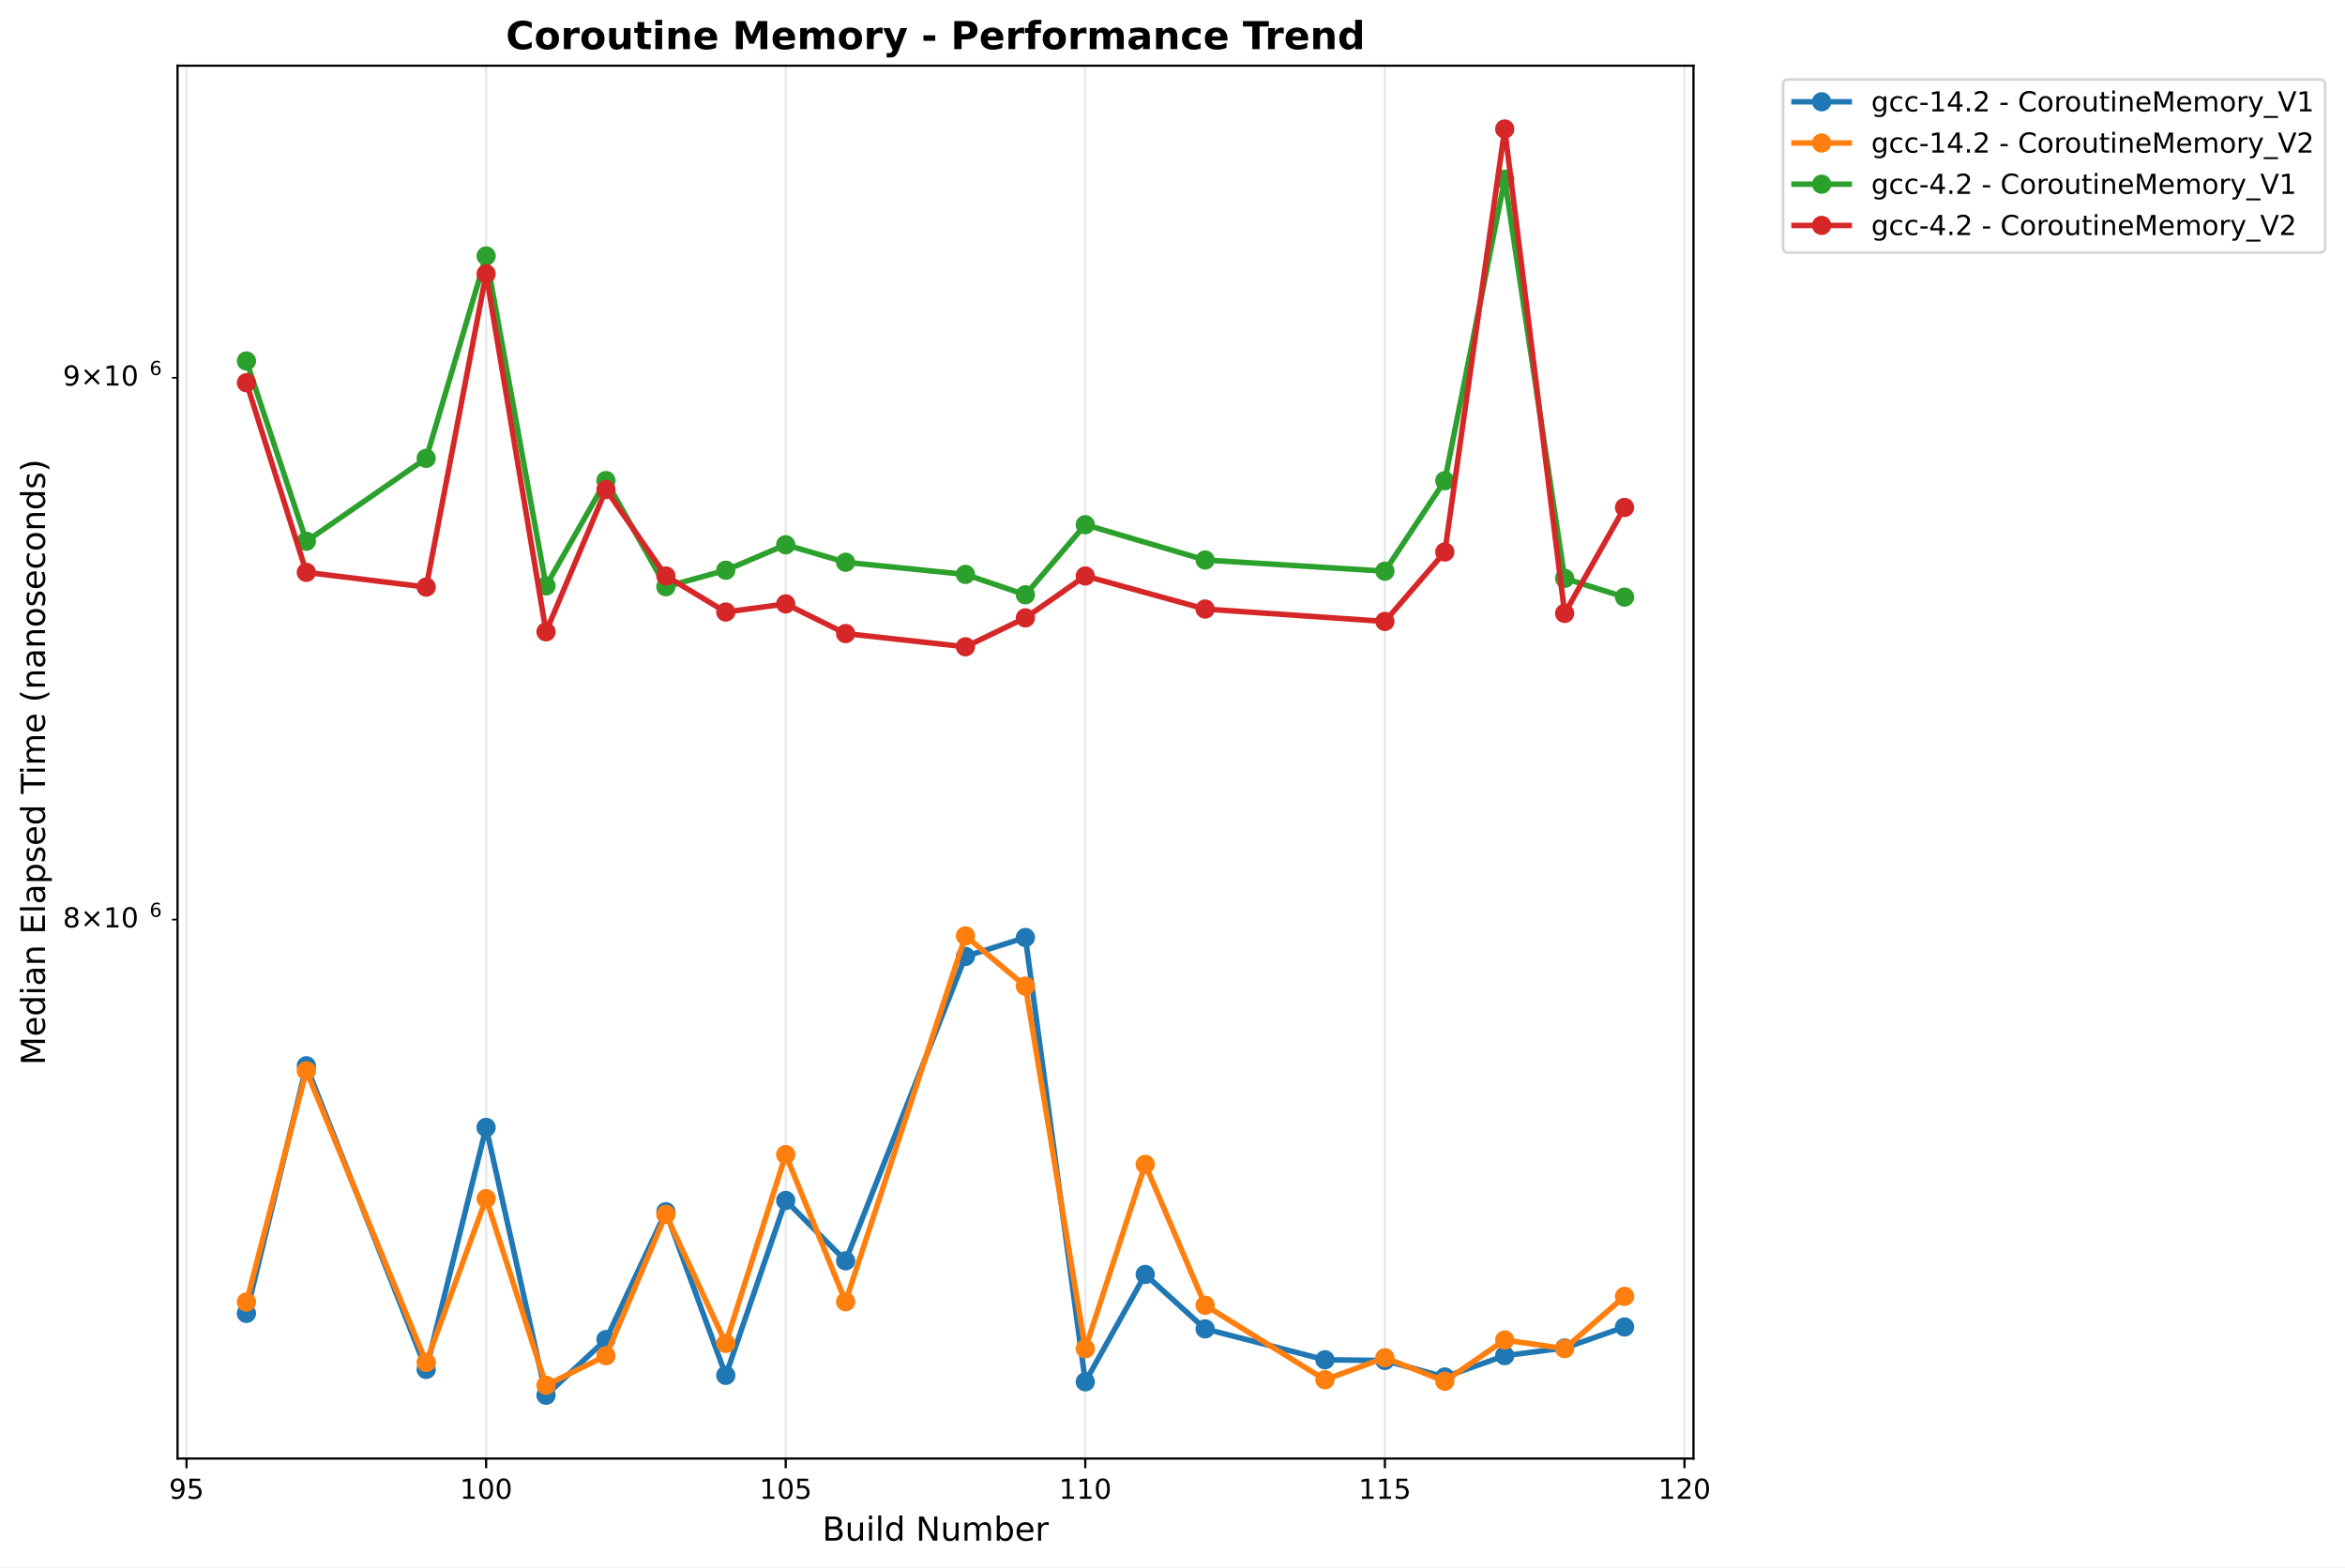
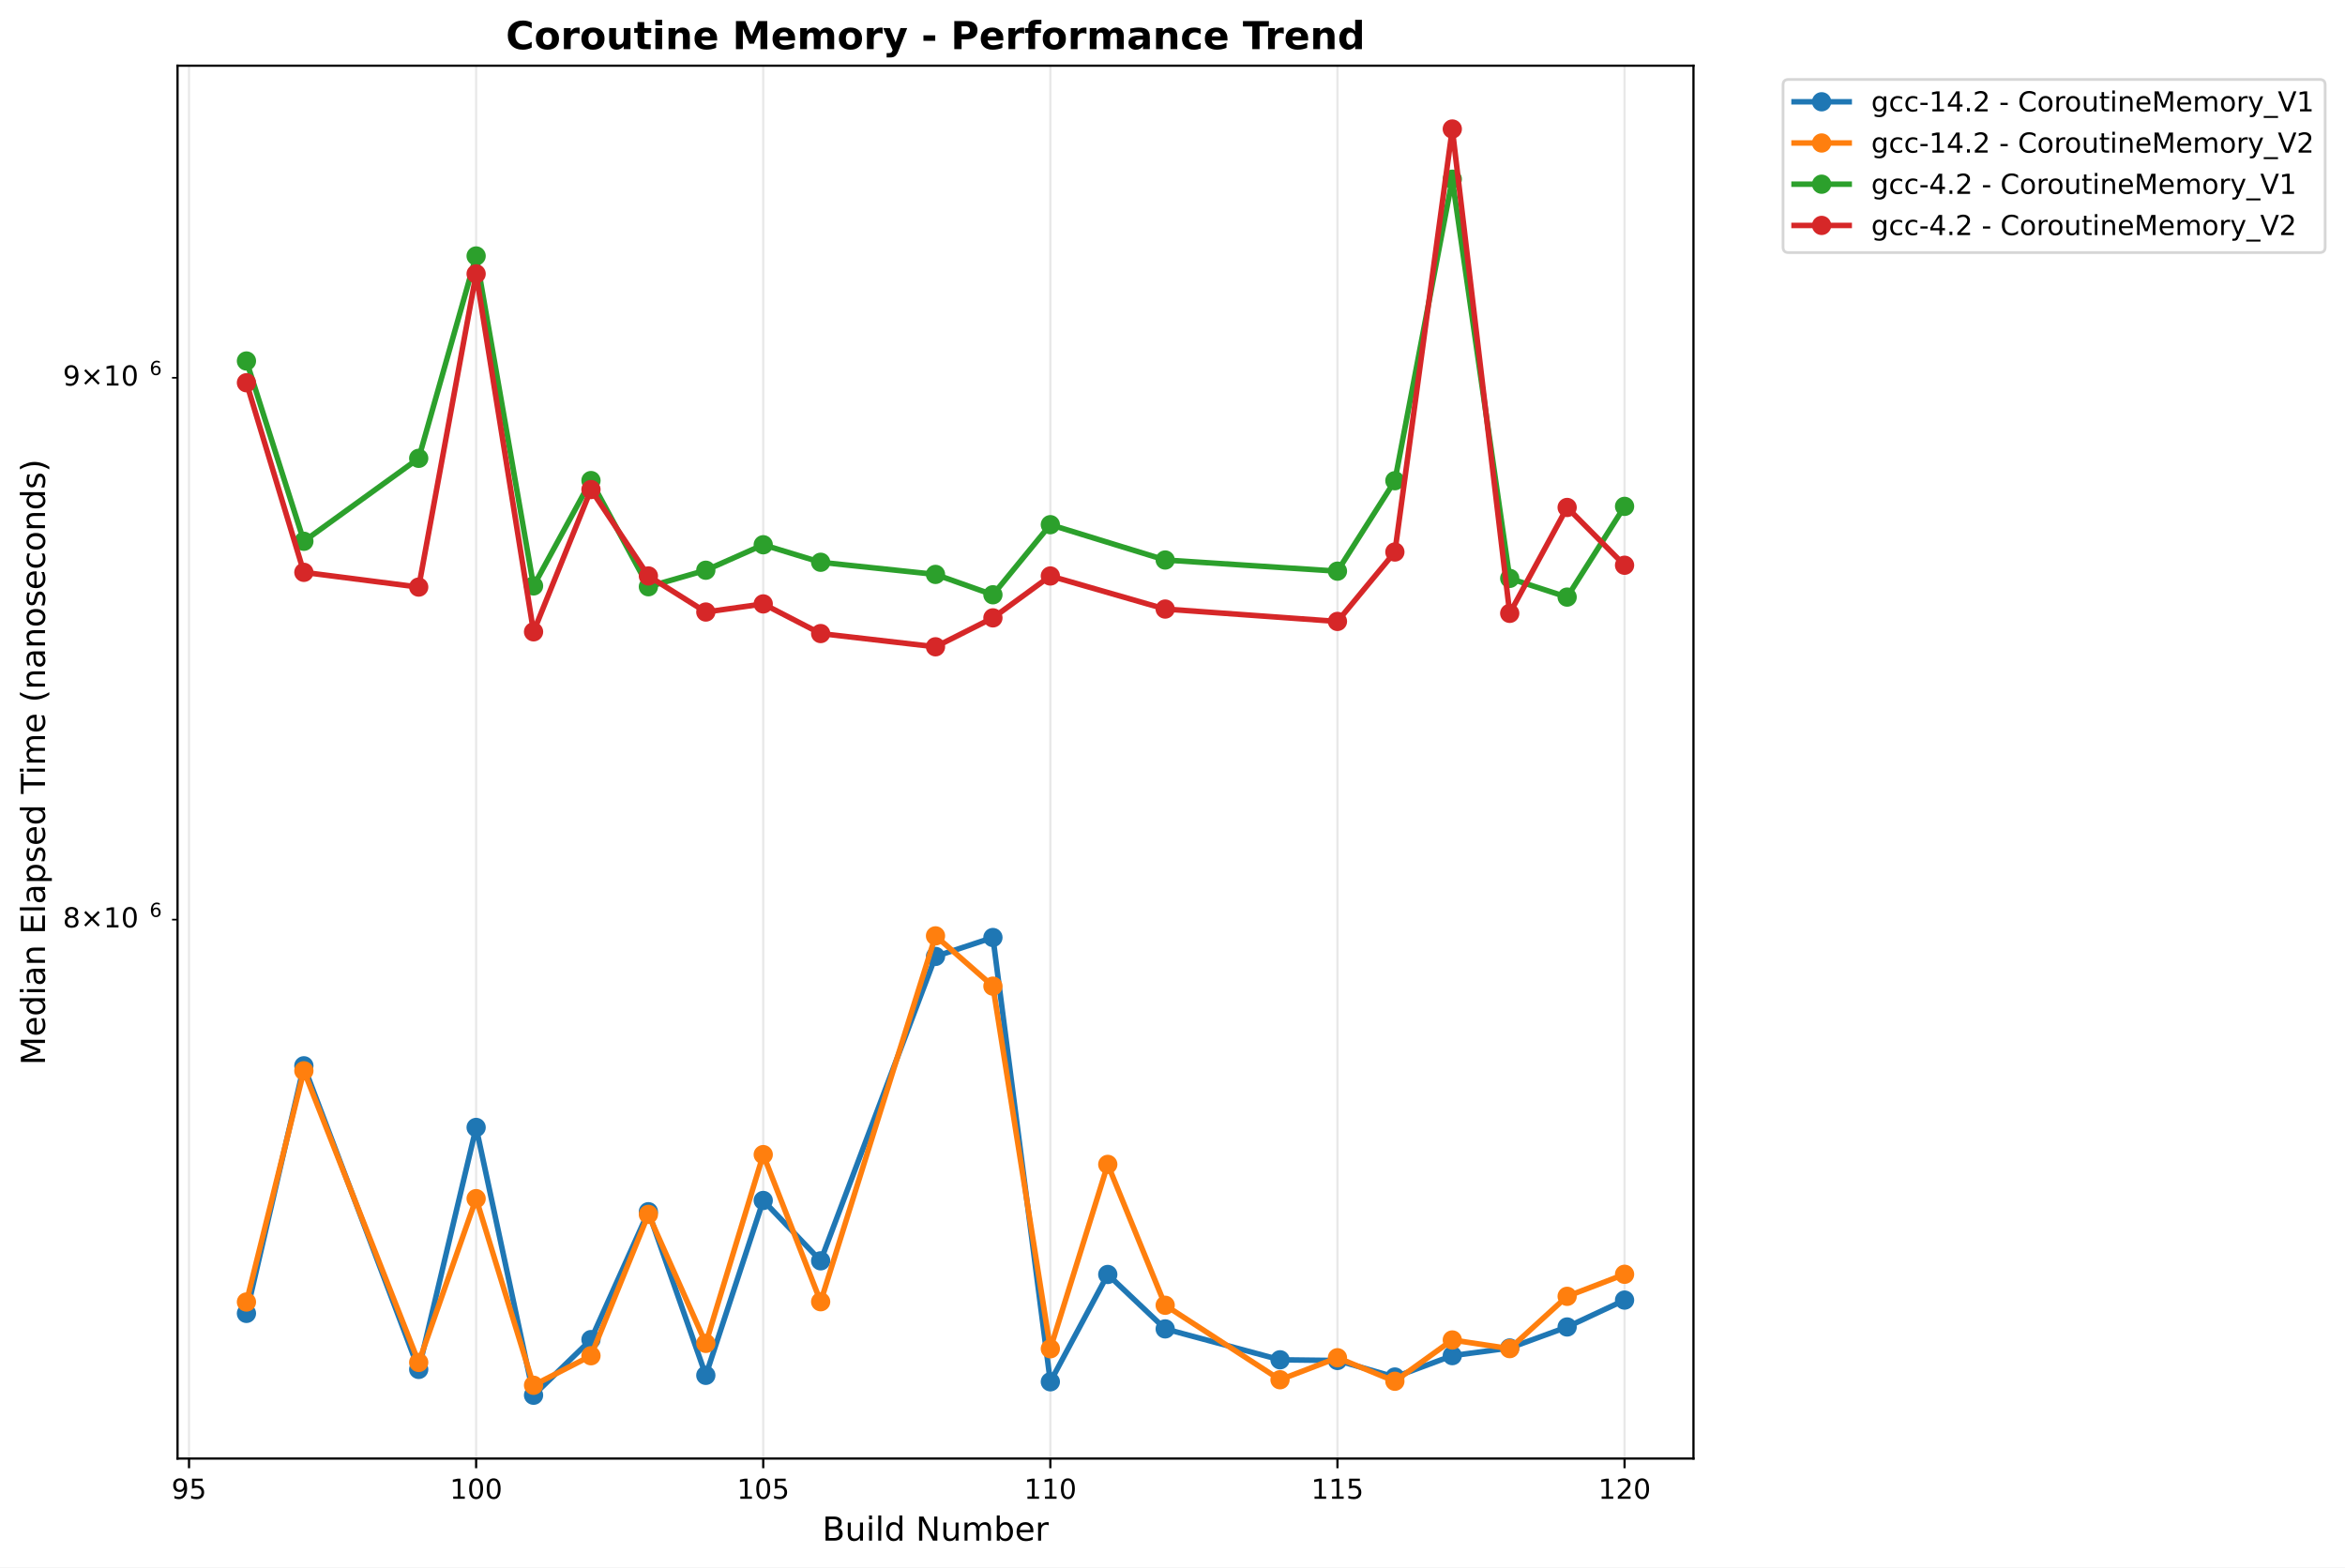
<svg xmlns="http://www.w3.org/2000/svg" xmlns:xlink="http://www.w3.org/1999/xlink" width="850.821pt" height="568.8pt" viewBox="0 0 850.821 568.8" version="1.1">
  <defs>
    <style type="text/css">*{stroke-linejoin: round; stroke-linecap: butt}</style>
  </defs>
  <g id="figure_1">
    <g id="patch_1">
      <path d="M 0 568.8  L 850.821 568.8  L 850.821 0  L 0 0  z " style="fill: #ffffff" />
    </g>
    <g id="axes_1">
      <g id="patch_2">
        <path d="M 64.414 529.308  L 614.431 529.308  L 614.431 23.838  L 64.414 23.838  z " style="fill: #ffffff" />
      </g>
      <g id="matplotlib.axis_1">
        <g id="xtick_1">
          <g id="line2d_1">
-             <path d="M 67.675 529.308  L 67.675 23.838  " clip-path="url(#p9e8367a9c7)" style="fill: none; stroke: #b0b0b0; stroke-opacity: 0.3; stroke-width: 0.8; stroke-linecap: square" />
+             <path d="M 68.581 529.308  L 68.581 23.838  " clip-path="url(#pb25d92cfa5)" style="fill: none; stroke: #b0b0b0; stroke-opacity: 0.3; stroke-width: 0.8; stroke-linecap: square" />
          </g>
          <g id="line2d_2">
            <defs>
-               <path id="mc078fd654f" d="M 0 0  L 0 3.5  " style="stroke: #000000; stroke-width: 0.8" />
+               <path id="md4357efa94" d="M 0 0  L 0 3.5  " style="stroke: #000000; stroke-width: 0.8" />
            </defs>
            <g>
-               <use xlink:href="#mc078fd654f" x="67.675" y="529.308" style="stroke: #000000; stroke-width: 0.8" />
+               <use xlink:href="#md4357efa94" x="68.581" y="529.308" style="stroke: #000000; stroke-width: 0.8" />
            </g>
          </g>
          <g id="text_1">
-             <text style="font: 10px 'DejaVu Sans', 'Bitstream Vera Sans', 'Computer Modern Sans Serif', 'Lucida Grande', 'Verdana', 'Geneva', 'Lucid', 'Arial', 'Helvetica', 'Avant Garde', sans-serif; text-anchor: middle" x="67.675" y="543.907" transform="rotate(-0 67.67472 543.9066)">95</text>
+             <text style="font: 10px 'DejaVu Sans', 'Bitstream Vera Sans', 'Computer Modern Sans Serif', 'Lucida Grande', 'Verdana', 'Geneva', 'Lucid', 'Arial', 'Helvetica', 'Avant Garde', sans-serif; text-anchor: middle" x="68.581" y="543.907" transform="rotate(-0 68.58055 543.9066)">95</text>
          </g>
        </g>
        <g id="xtick_2">
          <g id="line2d_3">
-             <path d="M 176.374 529.308  L 176.374 23.838  " clip-path="url(#p9e8367a9c7)" style="fill: none; stroke: #b0b0b0; stroke-opacity: 0.3; stroke-width: 0.8; stroke-linecap: square" />
+             <path d="M 172.75 529.308  L 172.75 23.838  " clip-path="url(#pb25d92cfa5)" style="fill: none; stroke: #b0b0b0; stroke-opacity: 0.3; stroke-width: 0.8; stroke-linecap: square" />
          </g>
          <g id="line2d_4">
            <g>
-               <use xlink:href="#mc078fd654f" x="176.374" y="529.308" style="stroke: #000000; stroke-width: 0.8" />
+               <use xlink:href="#md4357efa94" x="172.75" y="529.308" style="stroke: #000000; stroke-width: 0.8" />
            </g>
          </g>
          <g id="text_2">
-             <text style="font: 10px 'DejaVu Sans', 'Bitstream Vera Sans', 'Computer Modern Sans Serif', 'Lucida Grande', 'Verdana', 'Geneva', 'Lucid', 'Arial', 'Helvetica', 'Avant Garde', sans-serif; text-anchor: middle" x="176.374" y="543.907" transform="rotate(-0 176.3738 543.9066)">100</text>
+             <text style="font: 10px 'DejaVu Sans', 'Bitstream Vera Sans', 'Computer Modern Sans Serif', 'Lucida Grande', 'Verdana', 'Geneva', 'Lucid', 'Arial', 'Helvetica', 'Avant Garde', sans-serif; text-anchor: middle" x="172.75" y="543.907" transform="rotate(-0 172.7505 543.9066)">100</text>
          </g>
        </g>
        <g id="xtick_3">
          <g id="line2d_5">
-             <path d="M 285.073 529.308  L 285.073 23.838  " clip-path="url(#p9e8367a9c7)" style="fill: none; stroke: #b0b0b0; stroke-opacity: 0.3; stroke-width: 0.8; stroke-linecap: square" />
+             <path d="M 276.92 529.308  L 276.92 23.838  " clip-path="url(#pb25d92cfa5)" style="fill: none; stroke: #b0b0b0; stroke-opacity: 0.3; stroke-width: 0.8; stroke-linecap: square" />
          </g>
          <g id="line2d_6">
            <g>
-               <use xlink:href="#mc078fd654f" x="285.073" y="529.308" style="stroke: #000000; stroke-width: 0.8" />
+               <use xlink:href="#md4357efa94" x="276.92" y="529.308" style="stroke: #000000; stroke-width: 0.8" />
            </g>
          </g>
          <g id="text_3">
-             <text style="font: 10px 'DejaVu Sans', 'Bitstream Vera Sans', 'Computer Modern Sans Serif', 'Lucida Grande', 'Verdana', 'Geneva', 'Lucid', 'Arial', 'Helvetica', 'Avant Garde', sans-serif; text-anchor: middle" x="285.073" y="543.907" transform="rotate(-0 285.0728 543.9066)">105</text>
+             <text style="font: 10px 'DejaVu Sans', 'Bitstream Vera Sans', 'Computer Modern Sans Serif', 'Lucida Grande', 'Verdana', 'Geneva', 'Lucid', 'Arial', 'Helvetica', 'Avant Garde', sans-serif; text-anchor: middle" x="276.92" y="543.907" transform="rotate(-0 276.9204 543.9066)">105</text>
          </g>
        </g>
        <g id="xtick_4">
          <g id="line2d_7">
-             <path d="M 393.772 529.308  L 393.772 23.838  " clip-path="url(#p9e8367a9c7)" style="fill: none; stroke: #b0b0b0; stroke-opacity: 0.3; stroke-width: 0.8; stroke-linecap: square" />
+             <path d="M 381.09 529.308  L 381.09 23.838  " clip-path="url(#pb25d92cfa5)" style="fill: none; stroke: #b0b0b0; stroke-opacity: 0.3; stroke-width: 0.8; stroke-linecap: square" />
          </g>
          <g id="line2d_8">
            <g>
-               <use xlink:href="#mc078fd654f" x="393.772" y="529.308" style="stroke: #000000; stroke-width: 0.8" />
+               <use xlink:href="#md4357efa94" x="381.09" y="529.308" style="stroke: #000000; stroke-width: 0.8" />
            </g>
          </g>
          <g id="text_4">
-             <text style="font: 10px 'DejaVu Sans', 'Bitstream Vera Sans', 'Computer Modern Sans Serif', 'Lucida Grande', 'Verdana', 'Geneva', 'Lucid', 'Arial', 'Helvetica', 'Avant Garde', sans-serif; text-anchor: middle" x="393.772" y="543.907" transform="rotate(-0 393.7719 543.9066)">110</text>
+             <text style="font: 10px 'DejaVu Sans', 'Bitstream Vera Sans', 'Computer Modern Sans Serif', 'Lucida Grande', 'Verdana', 'Geneva', 'Lucid', 'Arial', 'Helvetica', 'Avant Garde', sans-serif; text-anchor: middle" x="381.09" y="543.907" transform="rotate(-0 381.0903 543.9066)">110</text>
          </g>
        </g>
        <g id="xtick_5">
          <g id="line2d_9">
-             <path d="M 502.471 529.308  L 502.471 23.838  " clip-path="url(#p9e8367a9c7)" style="fill: none; stroke: #b0b0b0; stroke-opacity: 0.3; stroke-width: 0.8; stroke-linecap: square" />
+             <path d="M 485.26 529.308  L 485.26 23.838  " clip-path="url(#pb25d92cfa5)" style="fill: none; stroke: #b0b0b0; stroke-opacity: 0.3; stroke-width: 0.8; stroke-linecap: square" />
          </g>
          <g id="line2d_10">
            <g>
-               <use xlink:href="#mc078fd654f" x="502.471" y="529.308" style="stroke: #000000; stroke-width: 0.8" />
+               <use xlink:href="#md4357efa94" x="485.26" y="529.308" style="stroke: #000000; stroke-width: 0.8" />
            </g>
          </g>
          <g id="text_5">
-             <text style="font: 10px 'DejaVu Sans', 'Bitstream Vera Sans', 'Computer Modern Sans Serif', 'Lucida Grande', 'Verdana', 'Geneva', 'Lucid', 'Arial', 'Helvetica', 'Avant Garde', sans-serif; text-anchor: middle" x="502.471" y="543.907" transform="rotate(-0 502.4709 543.9066)">115</text>
+             <text style="font: 10px 'DejaVu Sans', 'Bitstream Vera Sans', 'Computer Modern Sans Serif', 'Lucida Grande', 'Verdana', 'Geneva', 'Lucid', 'Arial', 'Helvetica', 'Avant Garde', sans-serif; text-anchor: middle" x="485.26" y="543.907" transform="rotate(-0 485.2602 543.9066)">115</text>
          </g>
        </g>
        <g id="xtick_6">
          <g id="line2d_11">
-             <path d="M 611.17 529.308  L 611.17 23.838  " clip-path="url(#p9e8367a9c7)" style="fill: none; stroke: #b0b0b0; stroke-opacity: 0.3; stroke-width: 0.8; stroke-linecap: square" />
+             <path d="M 589.43 529.308  L 589.43 23.838  " clip-path="url(#pb25d92cfa5)" style="fill: none; stroke: #b0b0b0; stroke-opacity: 0.3; stroke-width: 0.8; stroke-linecap: square" />
          </g>
          <g id="line2d_12">
            <g>
-               <use xlink:href="#mc078fd654f" x="611.17" y="529.308" style="stroke: #000000; stroke-width: 0.8" />
+               <use xlink:href="#md4357efa94" x="589.43" y="529.308" style="stroke: #000000; stroke-width: 0.8" />
            </g>
          </g>
          <g id="text_6">
-             <text style="font: 10px 'DejaVu Sans', 'Bitstream Vera Sans', 'Computer Modern Sans Serif', 'Lucida Grande', 'Verdana', 'Geneva', 'Lucid', 'Arial', 'Helvetica', 'Avant Garde', sans-serif; text-anchor: middle" x="611.17" y="543.907" transform="rotate(-0 611.17 543.9066)">120</text>
+             <text style="font: 10px 'DejaVu Sans', 'Bitstream Vera Sans', 'Computer Modern Sans Serif', 'Lucida Grande', 'Verdana', 'Geneva', 'Lucid', 'Arial', 'Helvetica', 'Avant Garde', sans-serif; text-anchor: middle" x="589.43" y="543.907" transform="rotate(-0 589.4302 543.9066)">120</text>
          </g>
        </g>
        <g id="text_7">
          <text style="font: 12px 'DejaVu Sans', 'Bitstream Vera Sans', 'Computer Modern Sans Serif', 'Lucida Grande', 'Verdana', 'Geneva', 'Lucid', 'Arial', 'Helvetica', 'Avant Garde', sans-serif; text-anchor: middle" x="339.422" y="559.104" transform="rotate(-0 339.4223 559.1044)">Build Number</text>
        </g>
      </g>
      <g id="matplotlib.axis_2">
        <g id="ytick_1">
          <g id="line2d_13">
            <defs>
-               <path id="mfc315eab4b" d="M 0 0  L -2 0  " style="stroke: #000000; stroke-width: 0.6" />
+               <path id="mbf59b3b557" d="M 0 0  L -2 0  " style="stroke: #000000; stroke-width: 0.6" />
            </defs>
            <g>
-               <use xlink:href="#mfc315eab4b" x="64.414" y="333.737" style="stroke: #000000; stroke-width: 0.6" />
+               <use xlink:href="#mbf59b3b557" x="64.414" y="333.737" style="stroke: #000000; stroke-width: 0.6" />
            </g>
          </g>
          <g id="text_8">
            <g transform="translate(22.81375 337.5366)">
              <text>
                <tspan style="font: 10px 'DejaVu Sans'" x="0 8.311 18.638 25" y="-0.977">8×10</tspan>
                <tspan style="font: 7px 'DejaVu Sans'" x="31.458" y="-4.805">6</tspan>
              </text>
            </g>
          </g>
        </g>
        <g id="ytick_2">
          <g id="line2d_14">
            <g>
-               <use xlink:href="#mfc315eab4b" x="64.414" y="137.099" style="stroke: #000000; stroke-width: 0.6" />
+               <use xlink:href="#mbf59b3b557" x="64.414" y="137.099" style="stroke: #000000; stroke-width: 0.6" />
            </g>
          </g>
          <g id="text_9">
            <g transform="translate(22.81375 140.8979)">
              <text>
                <tspan style="font: 10px 'DejaVu Sans'" x="0 8.311 18.638 25" y="-0.977">9×10</tspan>
                <tspan style="font: 7px 'DejaVu Sans'" x="31.458" y="-4.805">6</tspan>
              </text>
            </g>
          </g>
        </g>
        <g id="text_10">
          <text style="font: 12px 'DejaVu Sans', 'Bitstream Vera Sans', 'Computer Modern Sans Serif', 'Lucida Grande', 'Verdana', 'Geneva', 'Lucid', 'Arial', 'Helvetica', 'Avant Garde', sans-serif; text-anchor: middle" x="16.318" y="276.573" transform="rotate(-90 16.31812 276.573)">Median Elapsed Time (nanoseconds)</text>
        </g>
      </g>
      <g id="line2d_15">
-         <path d="M 89.415 476.634  L 111.154 386.78  L 154.634 496.963  L 176.374 409.15  L 198.114 506.332  L 219.853 486.137  L 241.593 439.733  L 263.333 499.114  L 285.073 435.654  L 306.813 457.557  L 350.292 347.088  L 372.032 340.223  L 393.772 501.454  L 415.512 462.507  L 437.251 482.259  L 480.731 493.472  L 502.471 493.725  L 524.211 499.723  L 545.951 491.962  L 567.69 489.189  L 589.43 481.561  " clip-path="url(#p9e8367a9c7)" style="fill: none; stroke: #1f77b4; stroke-width: 2; stroke-linecap: square" />
+         <path d="M 89.415 476.634  L 110.249 386.78  L 151.916 496.963  L 172.75 409.15  L 193.584 506.332  L 214.418 486.137  L 235.252 439.733  L 256.086 499.114  L 276.92 435.654  L 297.754 457.557  L 339.422 347.088  L 360.256 340.223  L 381.09 501.454  L 401.924 462.507  L 422.758 482.259  L 464.426 493.472  L 485.26 493.725  L 506.094 499.723  L 526.928 491.962  L 547.762 489.189  L 568.596 481.561  L 589.43 471.803  " clip-path="url(#pb25d92cfa5)" style="fill: none; stroke: #1f77b4; stroke-width: 2; stroke-linecap: square" />
        <defs>
-           <path id="m147f04f22c" d="M 0 3  C 0.796 3 1.559 2.684 2.121 2.121  C 2.684 1.559 3 0.796 3 0  C 3 -0.796 2.684 -1.559 2.121 -2.121  C 1.559 -2.684 0.796 -3 0 -3  C -0.796 -3 -1.559 -2.684 -2.121 -2.121  C -2.684 -1.559 -3 -0.796 -3 0  C -3 0.796 -2.684 1.559 -2.121 2.121  C -1.559 2.684 -0.796 3 0 3  z " style="stroke: #1f77b4" />
+           <path id="mc28077d767" d="M 0 3  C 0.796 3 1.559 2.684 2.121 2.121  C 2.684 1.559 3 0.796 3 0  C 3 -0.796 2.684 -1.559 2.121 -2.121  C 1.559 -2.684 0.796 -3 0 -3  C -0.796 -3 -1.559 -2.684 -2.121 -2.121  C -2.684 -1.559 -3 -0.796 -3 0  C -3 0.796 -2.684 1.559 -2.121 2.121  C -1.559 2.684 -0.796 3 0 3  z " style="stroke: #1f77b4" />
        </defs>
-         <g clip-path="url(#p9e8367a9c7)">
-           <use xlink:href="#m147f04f22c" x="89.415" y="476.634" style="fill: #1f77b4; stroke: #1f77b4" />
-           <use xlink:href="#m147f04f22c" x="111.154" y="386.78" style="fill: #1f77b4; stroke: #1f77b4" />
-           <use xlink:href="#m147f04f22c" x="154.634" y="496.963" style="fill: #1f77b4; stroke: #1f77b4" />
-           <use xlink:href="#m147f04f22c" x="176.374" y="409.15" style="fill: #1f77b4; stroke: #1f77b4" />
-           <use xlink:href="#m147f04f22c" x="198.114" y="506.332" style="fill: #1f77b4; stroke: #1f77b4" />
-           <use xlink:href="#m147f04f22c" x="219.853" y="486.137" style="fill: #1f77b4; stroke: #1f77b4" />
-           <use xlink:href="#m147f04f22c" x="241.593" y="439.733" style="fill: #1f77b4; stroke: #1f77b4" />
-           <use xlink:href="#m147f04f22c" x="263.333" y="499.114" style="fill: #1f77b4; stroke: #1f77b4" />
-           <use xlink:href="#m147f04f22c" x="285.073" y="435.654" style="fill: #1f77b4; stroke: #1f77b4" />
-           <use xlink:href="#m147f04f22c" x="306.813" y="457.557" style="fill: #1f77b4; stroke: #1f77b4" />
-           <use xlink:href="#m147f04f22c" x="350.292" y="347.088" style="fill: #1f77b4; stroke: #1f77b4" />
-           <use xlink:href="#m147f04f22c" x="372.032" y="340.223" style="fill: #1f77b4; stroke: #1f77b4" />
-           <use xlink:href="#m147f04f22c" x="393.772" y="501.454" style="fill: #1f77b4; stroke: #1f77b4" />
-           <use xlink:href="#m147f04f22c" x="415.512" y="462.507" style="fill: #1f77b4; stroke: #1f77b4" />
-           <use xlink:href="#m147f04f22c" x="437.251" y="482.259" style="fill: #1f77b4; stroke: #1f77b4" />
-           <use xlink:href="#m147f04f22c" x="480.731" y="493.472" style="fill: #1f77b4; stroke: #1f77b4" />
-           <use xlink:href="#m147f04f22c" x="502.471" y="493.725" style="fill: #1f77b4; stroke: #1f77b4" />
-           <use xlink:href="#m147f04f22c" x="524.211" y="499.723" style="fill: #1f77b4; stroke: #1f77b4" />
-           <use xlink:href="#m147f04f22c" x="545.951" y="491.962" style="fill: #1f77b4; stroke: #1f77b4" />
-           <use xlink:href="#m147f04f22c" x="567.69" y="489.189" style="fill: #1f77b4; stroke: #1f77b4" />
-           <use xlink:href="#m147f04f22c" x="589.43" y="481.561" style="fill: #1f77b4; stroke: #1f77b4" />
+         <g clip-path="url(#pb25d92cfa5)">
+           <use xlink:href="#mc28077d767" x="89.415" y="476.634" style="fill: #1f77b4; stroke: #1f77b4" />
+           <use xlink:href="#mc28077d767" x="110.249" y="386.78" style="fill: #1f77b4; stroke: #1f77b4" />
+           <use xlink:href="#mc28077d767" x="151.916" y="496.963" style="fill: #1f77b4; stroke: #1f77b4" />
+           <use xlink:href="#mc28077d767" x="172.75" y="409.15" style="fill: #1f77b4; stroke: #1f77b4" />
+           <use xlink:href="#mc28077d767" x="193.584" y="506.332" style="fill: #1f77b4; stroke: #1f77b4" />
+           <use xlink:href="#mc28077d767" x="214.418" y="486.137" style="fill: #1f77b4; stroke: #1f77b4" />
+           <use xlink:href="#mc28077d767" x="235.252" y="439.733" style="fill: #1f77b4; stroke: #1f77b4" />
+           <use xlink:href="#mc28077d767" x="256.086" y="499.114" style="fill: #1f77b4; stroke: #1f77b4" />
+           <use xlink:href="#mc28077d767" x="276.92" y="435.654" style="fill: #1f77b4; stroke: #1f77b4" />
+           <use xlink:href="#mc28077d767" x="297.754" y="457.557" style="fill: #1f77b4; stroke: #1f77b4" />
+           <use xlink:href="#mc28077d767" x="339.422" y="347.088" style="fill: #1f77b4; stroke: #1f77b4" />
+           <use xlink:href="#mc28077d767" x="360.256" y="340.223" style="fill: #1f77b4; stroke: #1f77b4" />
+           <use xlink:href="#mc28077d767" x="381.09" y="501.454" style="fill: #1f77b4; stroke: #1f77b4" />
+           <use xlink:href="#mc28077d767" x="401.924" y="462.507" style="fill: #1f77b4; stroke: #1f77b4" />
+           <use xlink:href="#mc28077d767" x="422.758" y="482.259" style="fill: #1f77b4; stroke: #1f77b4" />
+           <use xlink:href="#mc28077d767" x="464.426" y="493.472" style="fill: #1f77b4; stroke: #1f77b4" />
+           <use xlink:href="#mc28077d767" x="485.26" y="493.725" style="fill: #1f77b4; stroke: #1f77b4" />
+           <use xlink:href="#mc28077d767" x="506.094" y="499.723" style="fill: #1f77b4; stroke: #1f77b4" />
+           <use xlink:href="#mc28077d767" x="526.928" y="491.962" style="fill: #1f77b4; stroke: #1f77b4" />
+           <use xlink:href="#mc28077d767" x="547.762" y="489.189" style="fill: #1f77b4; stroke: #1f77b4" />
+           <use xlink:href="#mc28077d767" x="568.596" y="481.561" style="fill: #1f77b4; stroke: #1f77b4" />
+           <use xlink:href="#mc28077d767" x="589.43" y="471.803" style="fill: #1f77b4; stroke: #1f77b4" />
        </g>
      </g>
      <g id="line2d_16">
-         <path d="M 89.415 472.502  L 111.154 388.592  L 154.634 494.43  L 176.374 434.986  L 198.114 502.712  L 219.853 492.003  L 241.593 440.707  L 263.333 487.513  L 285.073 419.01  L 306.813 472.401  L 350.292 339.627  L 372.032 357.874  L 393.772 489.472  L 415.512 422.56  L 437.251 473.685  L 480.731 500.712  L 502.471 492.729  L 524.211 501.259  L 545.951 486.277  L 567.69 489.419  L 589.43 470.441  " clip-path="url(#p9e8367a9c7)" style="fill: none; stroke: #ff7f0e; stroke-width: 2; stroke-linecap: square" />
+         <path d="M 89.415 472.502  L 110.249 388.592  L 151.916 494.43  L 172.75 434.986  L 193.584 502.712  L 214.418 492.003  L 235.252 440.707  L 256.086 487.513  L 276.92 419.01  L 297.754 472.401  L 339.422 339.627  L 360.256 357.874  L 381.09 489.472  L 401.924 422.56  L 422.758 473.685  L 464.426 500.712  L 485.26 492.729  L 506.094 501.259  L 526.928 486.277  L 547.762 489.419  L 568.596 470.441  L 589.43 462.441  " clip-path="url(#pb25d92cfa5)" style="fill: none; stroke: #ff7f0e; stroke-width: 2; stroke-linecap: square" />
        <defs>
-           <path id="m8b3cc3b2ab" d="M 0 3  C 0.796 3 1.559 2.684 2.121 2.121  C 2.684 1.559 3 0.796 3 0  C 3 -0.796 2.684 -1.559 2.121 -2.121  C 1.559 -2.684 0.796 -3 0 -3  C -0.796 -3 -1.559 -2.684 -2.121 -2.121  C -2.684 -1.559 -3 -0.796 -3 0  C -3 0.796 -2.684 1.559 -2.121 2.121  C -1.559 2.684 -0.796 3 0 3  z " style="stroke: #ff7f0e" />
+           <path id="mef5fa60476" d="M 0 3  C 0.796 3 1.559 2.684 2.121 2.121  C 2.684 1.559 3 0.796 3 0  C 3 -0.796 2.684 -1.559 2.121 -2.121  C 1.559 -2.684 0.796 -3 0 -3  C -0.796 -3 -1.559 -2.684 -2.121 -2.121  C -2.684 -1.559 -3 -0.796 -3 0  C -3 0.796 -2.684 1.559 -2.121 2.121  C -1.559 2.684 -0.796 3 0 3  z " style="stroke: #ff7f0e" />
        </defs>
-         <g clip-path="url(#p9e8367a9c7)">
-           <use xlink:href="#m8b3cc3b2ab" x="89.415" y="472.502" style="fill: #ff7f0e; stroke: #ff7f0e" />
-           <use xlink:href="#m8b3cc3b2ab" x="111.154" y="388.592" style="fill: #ff7f0e; stroke: #ff7f0e" />
-           <use xlink:href="#m8b3cc3b2ab" x="154.634" y="494.43" style="fill: #ff7f0e; stroke: #ff7f0e" />
-           <use xlink:href="#m8b3cc3b2ab" x="176.374" y="434.986" style="fill: #ff7f0e; stroke: #ff7f0e" />
-           <use xlink:href="#m8b3cc3b2ab" x="198.114" y="502.712" style="fill: #ff7f0e; stroke: #ff7f0e" />
-           <use xlink:href="#m8b3cc3b2ab" x="219.853" y="492.003" style="fill: #ff7f0e; stroke: #ff7f0e" />
-           <use xlink:href="#m8b3cc3b2ab" x="241.593" y="440.707" style="fill: #ff7f0e; stroke: #ff7f0e" />
-           <use xlink:href="#m8b3cc3b2ab" x="263.333" y="487.513" style="fill: #ff7f0e; stroke: #ff7f0e" />
-           <use xlink:href="#m8b3cc3b2ab" x="285.073" y="419.01" style="fill: #ff7f0e; stroke: #ff7f0e" />
-           <use xlink:href="#m8b3cc3b2ab" x="306.813" y="472.401" style="fill: #ff7f0e; stroke: #ff7f0e" />
-           <use xlink:href="#m8b3cc3b2ab" x="350.292" y="339.627" style="fill: #ff7f0e; stroke: #ff7f0e" />
-           <use xlink:href="#m8b3cc3b2ab" x="372.032" y="357.874" style="fill: #ff7f0e; stroke: #ff7f0e" />
-           <use xlink:href="#m8b3cc3b2ab" x="393.772" y="489.472" style="fill: #ff7f0e; stroke: #ff7f0e" />
-           <use xlink:href="#m8b3cc3b2ab" x="415.512" y="422.56" style="fill: #ff7f0e; stroke: #ff7f0e" />
-           <use xlink:href="#m8b3cc3b2ab" x="437.251" y="473.685" style="fill: #ff7f0e; stroke: #ff7f0e" />
-           <use xlink:href="#m8b3cc3b2ab" x="480.731" y="500.712" style="fill: #ff7f0e; stroke: #ff7f0e" />
-           <use xlink:href="#m8b3cc3b2ab" x="502.471" y="492.729" style="fill: #ff7f0e; stroke: #ff7f0e" />
-           <use xlink:href="#m8b3cc3b2ab" x="524.211" y="501.259" style="fill: #ff7f0e; stroke: #ff7f0e" />
-           <use xlink:href="#m8b3cc3b2ab" x="545.951" y="486.277" style="fill: #ff7f0e; stroke: #ff7f0e" />
-           <use xlink:href="#m8b3cc3b2ab" x="567.69" y="489.419" style="fill: #ff7f0e; stroke: #ff7f0e" />
-           <use xlink:href="#m8b3cc3b2ab" x="589.43" y="470.441" style="fill: #ff7f0e; stroke: #ff7f0e" />
+         <g clip-path="url(#pb25d92cfa5)">
+           <use xlink:href="#mef5fa60476" x="89.415" y="472.502" style="fill: #ff7f0e; stroke: #ff7f0e" />
+           <use xlink:href="#mef5fa60476" x="110.249" y="388.592" style="fill: #ff7f0e; stroke: #ff7f0e" />
+           <use xlink:href="#mef5fa60476" x="151.916" y="494.43" style="fill: #ff7f0e; stroke: #ff7f0e" />
+           <use xlink:href="#mef5fa60476" x="172.75" y="434.986" style="fill: #ff7f0e; stroke: #ff7f0e" />
+           <use xlink:href="#mef5fa60476" x="193.584" y="502.712" style="fill: #ff7f0e; stroke: #ff7f0e" />
+           <use xlink:href="#mef5fa60476" x="214.418" y="492.003" style="fill: #ff7f0e; stroke: #ff7f0e" />
+           <use xlink:href="#mef5fa60476" x="235.252" y="440.707" style="fill: #ff7f0e; stroke: #ff7f0e" />
+           <use xlink:href="#mef5fa60476" x="256.086" y="487.513" style="fill: #ff7f0e; stroke: #ff7f0e" />
+           <use xlink:href="#mef5fa60476" x="276.92" y="419.01" style="fill: #ff7f0e; stroke: #ff7f0e" />
+           <use xlink:href="#mef5fa60476" x="297.754" y="472.401" style="fill: #ff7f0e; stroke: #ff7f0e" />
+           <use xlink:href="#mef5fa60476" x="339.422" y="339.627" style="fill: #ff7f0e; stroke: #ff7f0e" />
+           <use xlink:href="#mef5fa60476" x="360.256" y="357.874" style="fill: #ff7f0e; stroke: #ff7f0e" />
+           <use xlink:href="#mef5fa60476" x="381.09" y="489.472" style="fill: #ff7f0e; stroke: #ff7f0e" />
+           <use xlink:href="#mef5fa60476" x="401.924" y="422.56" style="fill: #ff7f0e; stroke: #ff7f0e" />
+           <use xlink:href="#mef5fa60476" x="422.758" y="473.685" style="fill: #ff7f0e; stroke: #ff7f0e" />
+           <use xlink:href="#mef5fa60476" x="464.426" y="500.712" style="fill: #ff7f0e; stroke: #ff7f0e" />
+           <use xlink:href="#mef5fa60476" x="485.26" y="492.729" style="fill: #ff7f0e; stroke: #ff7f0e" />
+           <use xlink:href="#mef5fa60476" x="506.094" y="501.259" style="fill: #ff7f0e; stroke: #ff7f0e" />
+           <use xlink:href="#mef5fa60476" x="526.928" y="486.277" style="fill: #ff7f0e; stroke: #ff7f0e" />
+           <use xlink:href="#mef5fa60476" x="547.762" y="489.419" style="fill: #ff7f0e; stroke: #ff7f0e" />
+           <use xlink:href="#mef5fa60476" x="568.596" y="470.441" style="fill: #ff7f0e; stroke: #ff7f0e" />
+           <use xlink:href="#mef5fa60476" x="589.43" y="462.441" style="fill: #ff7f0e; stroke: #ff7f0e" />
        </g>
      </g>
      <g id="line2d_17">
-         <path d="M 89.415 131.005  L 111.154 196.432  L 154.634 166.327  L 176.374 92.893  L 198.114 212.629  L 219.853 174.4  L 241.593 212.929  L 263.333 206.938  L 285.073 197.695  L 306.813 204.049  L 350.292 208.453  L 372.032 215.843  L 393.772 190.41  L 437.251 203.226  L 502.471 207.277  L 524.211 174.452  L 545.951 65.033  L 567.69 209.896  L 589.43 216.689  " clip-path="url(#p9e8367a9c7)" style="fill: none; stroke: #2ca02c; stroke-width: 2; stroke-linecap: square" />
+         <path d="M 89.415 131.005  L 110.249 196.432  L 151.916 166.327  L 172.75 92.893  L 193.584 212.629  L 214.418 174.4  L 235.252 212.929  L 256.086 206.938  L 276.92 197.695  L 297.754 204.049  L 339.422 208.453  L 360.256 215.843  L 381.09 190.41  L 422.758 203.226  L 485.26 207.277  L 506.094 174.452  L 526.928 65.033  L 547.762 209.896  L 568.596 216.689  L 589.43 183.763  " clip-path="url(#pb25d92cfa5)" style="fill: none; stroke: #2ca02c; stroke-width: 2; stroke-linecap: square" />
        <defs>
-           <path id="m626ce662c6" d="M 0 3  C 0.796 3 1.559 2.684 2.121 2.121  C 2.684 1.559 3 0.796 3 0  C 3 -0.796 2.684 -1.559 2.121 -2.121  C 1.559 -2.684 0.796 -3 0 -3  C -0.796 -3 -1.559 -2.684 -2.121 -2.121  C -2.684 -1.559 -3 -0.796 -3 0  C -3 0.796 -2.684 1.559 -2.121 2.121  C -1.559 2.684 -0.796 3 0 3  z " style="stroke: #2ca02c" />
+           <path id="mf84d7cbae9" d="M 0 3  C 0.796 3 1.559 2.684 2.121 2.121  C 2.684 1.559 3 0.796 3 0  C 3 -0.796 2.684 -1.559 2.121 -2.121  C 1.559 -2.684 0.796 -3 0 -3  C -0.796 -3 -1.559 -2.684 -2.121 -2.121  C -2.684 -1.559 -3 -0.796 -3 0  C -3 0.796 -2.684 1.559 -2.121 2.121  C -1.559 2.684 -0.796 3 0 3  z " style="stroke: #2ca02c" />
        </defs>
-         <g clip-path="url(#p9e8367a9c7)">
-           <use xlink:href="#m626ce662c6" x="89.415" y="131.005" style="fill: #2ca02c; stroke: #2ca02c" />
-           <use xlink:href="#m626ce662c6" x="111.154" y="196.432" style="fill: #2ca02c; stroke: #2ca02c" />
-           <use xlink:href="#m626ce662c6" x="154.634" y="166.327" style="fill: #2ca02c; stroke: #2ca02c" />
-           <use xlink:href="#m626ce662c6" x="176.374" y="92.893" style="fill: #2ca02c; stroke: #2ca02c" />
-           <use xlink:href="#m626ce662c6" x="198.114" y="212.629" style="fill: #2ca02c; stroke: #2ca02c" />
-           <use xlink:href="#m626ce662c6" x="219.853" y="174.4" style="fill: #2ca02c; stroke: #2ca02c" />
-           <use xlink:href="#m626ce662c6" x="241.593" y="212.929" style="fill: #2ca02c; stroke: #2ca02c" />
-           <use xlink:href="#m626ce662c6" x="263.333" y="206.938" style="fill: #2ca02c; stroke: #2ca02c" />
-           <use xlink:href="#m626ce662c6" x="285.073" y="197.695" style="fill: #2ca02c; stroke: #2ca02c" />
-           <use xlink:href="#m626ce662c6" x="306.813" y="204.049" style="fill: #2ca02c; stroke: #2ca02c" />
-           <use xlink:href="#m626ce662c6" x="350.292" y="208.453" style="fill: #2ca02c; stroke: #2ca02c" />
-           <use xlink:href="#m626ce662c6" x="372.032" y="215.843" style="fill: #2ca02c; stroke: #2ca02c" />
-           <use xlink:href="#m626ce662c6" x="393.772" y="190.41" style="fill: #2ca02c; stroke: #2ca02c" />
-           <use xlink:href="#m626ce662c6" x="437.251" y="203.226" style="fill: #2ca02c; stroke: #2ca02c" />
-           <use xlink:href="#m626ce662c6" x="502.471" y="207.277" style="fill: #2ca02c; stroke: #2ca02c" />
-           <use xlink:href="#m626ce662c6" x="524.211" y="174.452" style="fill: #2ca02c; stroke: #2ca02c" />
-           <use xlink:href="#m626ce662c6" x="545.951" y="65.033" style="fill: #2ca02c; stroke: #2ca02c" />
-           <use xlink:href="#m626ce662c6" x="567.69" y="209.896" style="fill: #2ca02c; stroke: #2ca02c" />
-           <use xlink:href="#m626ce662c6" x="589.43" y="216.689" style="fill: #2ca02c; stroke: #2ca02c" />
+         <g clip-path="url(#pb25d92cfa5)">
+           <use xlink:href="#mf84d7cbae9" x="89.415" y="131.005" style="fill: #2ca02c; stroke: #2ca02c" />
+           <use xlink:href="#mf84d7cbae9" x="110.249" y="196.432" style="fill: #2ca02c; stroke: #2ca02c" />
+           <use xlink:href="#mf84d7cbae9" x="151.916" y="166.327" style="fill: #2ca02c; stroke: #2ca02c" />
+           <use xlink:href="#mf84d7cbae9" x="172.75" y="92.893" style="fill: #2ca02c; stroke: #2ca02c" />
+           <use xlink:href="#mf84d7cbae9" x="193.584" y="212.629" style="fill: #2ca02c; stroke: #2ca02c" />
+           <use xlink:href="#mf84d7cbae9" x="214.418" y="174.4" style="fill: #2ca02c; stroke: #2ca02c" />
+           <use xlink:href="#mf84d7cbae9" x="235.252" y="212.929" style="fill: #2ca02c; stroke: #2ca02c" />
+           <use xlink:href="#mf84d7cbae9" x="256.086" y="206.938" style="fill: #2ca02c; stroke: #2ca02c" />
+           <use xlink:href="#mf84d7cbae9" x="276.92" y="197.695" style="fill: #2ca02c; stroke: #2ca02c" />
+           <use xlink:href="#mf84d7cbae9" x="297.754" y="204.049" style="fill: #2ca02c; stroke: #2ca02c" />
+           <use xlink:href="#mf84d7cbae9" x="339.422" y="208.453" style="fill: #2ca02c; stroke: #2ca02c" />
+           <use xlink:href="#mf84d7cbae9" x="360.256" y="215.843" style="fill: #2ca02c; stroke: #2ca02c" />
+           <use xlink:href="#mf84d7cbae9" x="381.09" y="190.41" style="fill: #2ca02c; stroke: #2ca02c" />
+           <use xlink:href="#mf84d7cbae9" x="422.758" y="203.226" style="fill: #2ca02c; stroke: #2ca02c" />
+           <use xlink:href="#mf84d7cbae9" x="485.26" y="207.277" style="fill: #2ca02c; stroke: #2ca02c" />
+           <use xlink:href="#mf84d7cbae9" x="506.094" y="174.452" style="fill: #2ca02c; stroke: #2ca02c" />
+           <use xlink:href="#mf84d7cbae9" x="526.928" y="65.033" style="fill: #2ca02c; stroke: #2ca02c" />
+           <use xlink:href="#mf84d7cbae9" x="547.762" y="209.896" style="fill: #2ca02c; stroke: #2ca02c" />
+           <use xlink:href="#mf84d7cbae9" x="568.596" y="216.689" style="fill: #2ca02c; stroke: #2ca02c" />
+           <use xlink:href="#mf84d7cbae9" x="589.43" y="183.763" style="fill: #2ca02c; stroke: #2ca02c" />
        </g>
      </g>
      <g id="line2d_18">
-         <path d="M 89.415 138.903  L 111.154 207.704  L 154.634 213.056  L 176.374 99.385  L 198.114 229.287  L 219.853 177.66  L 241.593 209.017  L 263.333 222.106  L 285.073 219.163  L 306.813 229.92  L 350.292 234.723  L 372.032 224.226  L 393.772 209.025  L 437.251 221.028  L 502.471 225.519  L 524.211 200.326  L 545.951 46.814  L 567.69 222.59  L 589.43 184.16  " clip-path="url(#p9e8367a9c7)" style="fill: none; stroke: #d62728; stroke-width: 2; stroke-linecap: square" />
+         <path d="M 89.415 138.903  L 110.249 207.704  L 151.916 213.056  L 172.75 99.385  L 193.584 229.287  L 214.418 177.66  L 235.252 209.017  L 256.086 222.106  L 276.92 219.163  L 297.754 229.92  L 339.422 234.723  L 360.256 224.226  L 381.09 209.025  L 422.758 221.028  L 485.26 225.519  L 506.094 200.326  L 526.928 46.814  L 547.762 222.59  L 568.596 184.16  L 589.43 205.13  " clip-path="url(#pb25d92cfa5)" style="fill: none; stroke: #d62728; stroke-width: 2; stroke-linecap: square" />
        <defs>
-           <path id="m2b6b041222" d="M 0 3  C 0.796 3 1.559 2.684 2.121 2.121  C 2.684 1.559 3 0.796 3 0  C 3 -0.796 2.684 -1.559 2.121 -2.121  C 1.559 -2.684 0.796 -3 0 -3  C -0.796 -3 -1.559 -2.684 -2.121 -2.121  C -2.684 -1.559 -3 -0.796 -3 0  C -3 0.796 -2.684 1.559 -2.121 2.121  C -1.559 2.684 -0.796 3 0 3  z " style="stroke: #d62728" />
+           <path id="m1191b7a7a0" d="M 0 3  C 0.796 3 1.559 2.684 2.121 2.121  C 2.684 1.559 3 0.796 3 0  C 3 -0.796 2.684 -1.559 2.121 -2.121  C 1.559 -2.684 0.796 -3 0 -3  C -0.796 -3 -1.559 -2.684 -2.121 -2.121  C -2.684 -1.559 -3 -0.796 -3 0  C -3 0.796 -2.684 1.559 -2.121 2.121  C -1.559 2.684 -0.796 3 0 3  z " style="stroke: #d62728" />
        </defs>
-         <g clip-path="url(#p9e8367a9c7)">
-           <use xlink:href="#m2b6b041222" x="89.415" y="138.903" style="fill: #d62728; stroke: #d62728" />
-           <use xlink:href="#m2b6b041222" x="111.154" y="207.704" style="fill: #d62728; stroke: #d62728" />
-           <use xlink:href="#m2b6b041222" x="154.634" y="213.056" style="fill: #d62728; stroke: #d62728" />
-           <use xlink:href="#m2b6b041222" x="176.374" y="99.385" style="fill: #d62728; stroke: #d62728" />
-           <use xlink:href="#m2b6b041222" x="198.114" y="229.287" style="fill: #d62728; stroke: #d62728" />
-           <use xlink:href="#m2b6b041222" x="219.853" y="177.66" style="fill: #d62728; stroke: #d62728" />
-           <use xlink:href="#m2b6b041222" x="241.593" y="209.017" style="fill: #d62728; stroke: #d62728" />
-           <use xlink:href="#m2b6b041222" x="263.333" y="222.106" style="fill: #d62728; stroke: #d62728" />
-           <use xlink:href="#m2b6b041222" x="285.073" y="219.163" style="fill: #d62728; stroke: #d62728" />
-           <use xlink:href="#m2b6b041222" x="306.813" y="229.92" style="fill: #d62728; stroke: #d62728" />
-           <use xlink:href="#m2b6b041222" x="350.292" y="234.723" style="fill: #d62728; stroke: #d62728" />
-           <use xlink:href="#m2b6b041222" x="372.032" y="224.226" style="fill: #d62728; stroke: #d62728" />
-           <use xlink:href="#m2b6b041222" x="393.772" y="209.025" style="fill: #d62728; stroke: #d62728" />
-           <use xlink:href="#m2b6b041222" x="437.251" y="221.028" style="fill: #d62728; stroke: #d62728" />
-           <use xlink:href="#m2b6b041222" x="502.471" y="225.519" style="fill: #d62728; stroke: #d62728" />
-           <use xlink:href="#m2b6b041222" x="524.211" y="200.326" style="fill: #d62728; stroke: #d62728" />
-           <use xlink:href="#m2b6b041222" x="545.951" y="46.814" style="fill: #d62728; stroke: #d62728" />
-           <use xlink:href="#m2b6b041222" x="567.69" y="222.59" style="fill: #d62728; stroke: #d62728" />
-           <use xlink:href="#m2b6b041222" x="589.43" y="184.16" style="fill: #d62728; stroke: #d62728" />
+         <g clip-path="url(#pb25d92cfa5)">
+           <use xlink:href="#m1191b7a7a0" x="89.415" y="138.903" style="fill: #d62728; stroke: #d62728" />
+           <use xlink:href="#m1191b7a7a0" x="110.249" y="207.704" style="fill: #d62728; stroke: #d62728" />
+           <use xlink:href="#m1191b7a7a0" x="151.916" y="213.056" style="fill: #d62728; stroke: #d62728" />
+           <use xlink:href="#m1191b7a7a0" x="172.75" y="99.385" style="fill: #d62728; stroke: #d62728" />
+           <use xlink:href="#m1191b7a7a0" x="193.584" y="229.287" style="fill: #d62728; stroke: #d62728" />
+           <use xlink:href="#m1191b7a7a0" x="214.418" y="177.66" style="fill: #d62728; stroke: #d62728" />
+           <use xlink:href="#m1191b7a7a0" x="235.252" y="209.017" style="fill: #d62728; stroke: #d62728" />
+           <use xlink:href="#m1191b7a7a0" x="256.086" y="222.106" style="fill: #d62728; stroke: #d62728" />
+           <use xlink:href="#m1191b7a7a0" x="276.92" y="219.163" style="fill: #d62728; stroke: #d62728" />
+           <use xlink:href="#m1191b7a7a0" x="297.754" y="229.92" style="fill: #d62728; stroke: #d62728" />
+           <use xlink:href="#m1191b7a7a0" x="339.422" y="234.723" style="fill: #d62728; stroke: #d62728" />
+           <use xlink:href="#m1191b7a7a0" x="360.256" y="224.226" style="fill: #d62728; stroke: #d62728" />
+           <use xlink:href="#m1191b7a7a0" x="381.09" y="209.025" style="fill: #d62728; stroke: #d62728" />
+           <use xlink:href="#m1191b7a7a0" x="422.758" y="221.028" style="fill: #d62728; stroke: #d62728" />
+           <use xlink:href="#m1191b7a7a0" x="485.26" y="225.519" style="fill: #d62728; stroke: #d62728" />
+           <use xlink:href="#m1191b7a7a0" x="506.094" y="200.326" style="fill: #d62728; stroke: #d62728" />
+           <use xlink:href="#m1191b7a7a0" x="526.928" y="46.814" style="fill: #d62728; stroke: #d62728" />
+           <use xlink:href="#m1191b7a7a0" x="547.762" y="222.59" style="fill: #d62728; stroke: #d62728" />
+           <use xlink:href="#m1191b7a7a0" x="568.596" y="184.16" style="fill: #d62728; stroke: #d62728" />
+           <use xlink:href="#m1191b7a7a0" x="589.43" y="205.13" style="fill: #d62728; stroke: #d62728" />
        </g>
      </g>
      <g id="patch_3">
        <path d="M 64.414 529.308  L 64.414 23.838  " style="fill: none; stroke: #000000; stroke-width: 0.8; stroke-linejoin: miter; stroke-linecap: square" />
      </g>
      <g id="patch_4">
        <path d="M 614.431 529.308  L 614.431 23.838  " style="fill: none; stroke: #000000; stroke-width: 0.8; stroke-linejoin: miter; stroke-linecap: square" />
      </g>
      <g id="patch_5">
        <path d="M 64.414 529.308  L 614.431 529.308  " style="fill: none; stroke: #000000; stroke-width: 0.8; stroke-linejoin: miter; stroke-linecap: square" />
      </g>
      <g id="patch_6">
        <path d="M 64.414 23.838  L 614.431 23.838  " style="fill: none; stroke: #000000; stroke-width: 0.8; stroke-linejoin: miter; stroke-linecap: square" />
      </g>
      <g id="text_11">
        <text style="font: 700 14px 'DejaVu Sans', 'Bitstream Vera Sans', 'Computer Modern Sans Serif', 'Lucida Grande', 'Verdana', 'Geneva', 'Lucid', 'Arial', 'Helvetica', 'Avant Garde', sans-serif; text-anchor: middle" x="339.422" y="17.838" transform="rotate(-0 339.4223 17.83781)">Coroutine Memory - Performance Trend</text>
      </g>
      <g id="legend_1">
        <g id="patch_7">
          <path d="M 648.932 91.663  L 841.621 91.663  Q 843.621 91.663 843.621 89.663  L 843.621 30.838  Q 843.621 28.838 841.621 28.838  L 648.932 28.838  Q 646.932 28.838 646.932 30.838  L 646.932 89.663  Q 646.932 91.663 648.932 91.663  z " style="fill: #ffffff; opacity: 0.8; stroke: #cccccc; stroke-linejoin: miter" />
        </g>
        <g id="line2d_19">
          <path d="M 650.932 36.936  L 660.932 36.936  L 670.932 36.936  " style="fill: none; stroke: #1f77b4; stroke-width: 2; stroke-linecap: square" />
          <g>
-             <use xlink:href="#m147f04f22c" x="660.932" y="36.936" style="fill: #1f77b4; stroke: #1f77b4" />
+             <use xlink:href="#mc28077d767" x="660.932" y="36.936" style="fill: #1f77b4; stroke: #1f77b4" />
          </g>
        </g>
        <g id="text_12">
          <text style="font: 10px 'DejaVu Sans', 'Bitstream Vera Sans', 'Computer Modern Sans Serif', 'Lucida Grande', 'Verdana', 'Geneva', 'Lucid', 'Arial', 'Helvetica', 'Avant Garde', sans-serif; text-anchor: start" x="678.932" y="40.436" transform="rotate(-0 678.9318 40.43625)">gcc-14.2 - CoroutineMemory_V1</text>
        </g>
        <g id="line2d_20">
          <path d="M 650.932 51.892  L 660.932 51.892  L 670.932 51.892  " style="fill: none; stroke: #ff7f0e; stroke-width: 2; stroke-linecap: square" />
          <g>
-             <use xlink:href="#m8b3cc3b2ab" x="660.932" y="51.892" style="fill: #ff7f0e; stroke: #ff7f0e" />
+             <use xlink:href="#mef5fa60476" x="660.932" y="51.892" style="fill: #ff7f0e; stroke: #ff7f0e" />
          </g>
        </g>
        <g id="text_13">
          <text style="font: 10px 'DejaVu Sans', 'Bitstream Vera Sans', 'Computer Modern Sans Serif', 'Lucida Grande', 'Verdana', 'Geneva', 'Lucid', 'Arial', 'Helvetica', 'Avant Garde', sans-serif; text-anchor: start" x="678.932" y="55.392" transform="rotate(-0 678.9318 55.3925)">gcc-14.2 - CoroutineMemory_V2</text>
        </g>
        <g id="line2d_21">
          <path d="M 650.932 66.849  L 660.932 66.849  L 670.932 66.849  " style="fill: none; stroke: #2ca02c; stroke-width: 2; stroke-linecap: square" />
          <g>
-             <use xlink:href="#m626ce662c6" x="660.932" y="66.849" style="fill: #2ca02c; stroke: #2ca02c" />
+             <use xlink:href="#mf84d7cbae9" x="660.932" y="66.849" style="fill: #2ca02c; stroke: #2ca02c" />
          </g>
        </g>
        <g id="text_14">
          <text style="font: 10px 'DejaVu Sans', 'Bitstream Vera Sans', 'Computer Modern Sans Serif', 'Lucida Grande', 'Verdana', 'Geneva', 'Lucid', 'Arial', 'Helvetica', 'Avant Garde', sans-serif; text-anchor: start" x="678.932" y="70.349" transform="rotate(-0 678.9318 70.34875)">gcc-4.2 - CoroutineMemory_V1</text>
        </g>
        <g id="line2d_22">
          <path d="M 650.932 81.805  L 660.932 81.805  L 670.932 81.805  " style="fill: none; stroke: #d62728; stroke-width: 2; stroke-linecap: square" />
          <g>
-             <use xlink:href="#m2b6b041222" x="660.932" y="81.805" style="fill: #d62728; stroke: #d62728" />
+             <use xlink:href="#m1191b7a7a0" x="660.932" y="81.805" style="fill: #d62728; stroke: #d62728" />
          </g>
        </g>
        <g id="text_15">
          <text style="font: 10px 'DejaVu Sans', 'Bitstream Vera Sans', 'Computer Modern Sans Serif', 'Lucida Grande', 'Verdana', 'Geneva', 'Lucid', 'Arial', 'Helvetica', 'Avant Garde', sans-serif; text-anchor: start" x="678.932" y="85.305" transform="rotate(-0 678.9318 85.305)">gcc-4.2 - CoroutineMemory_V2</text>
        </g>
      </g>
    </g>
  </g>
  <defs>
-     <clipPath id="p9e8367a9c7">
+     <clipPath id="pb25d92cfa5">
      <rect x="64.414" y="23.838" width="550.017" height="505.47" />
    </clipPath>
  </defs>
</svg>
